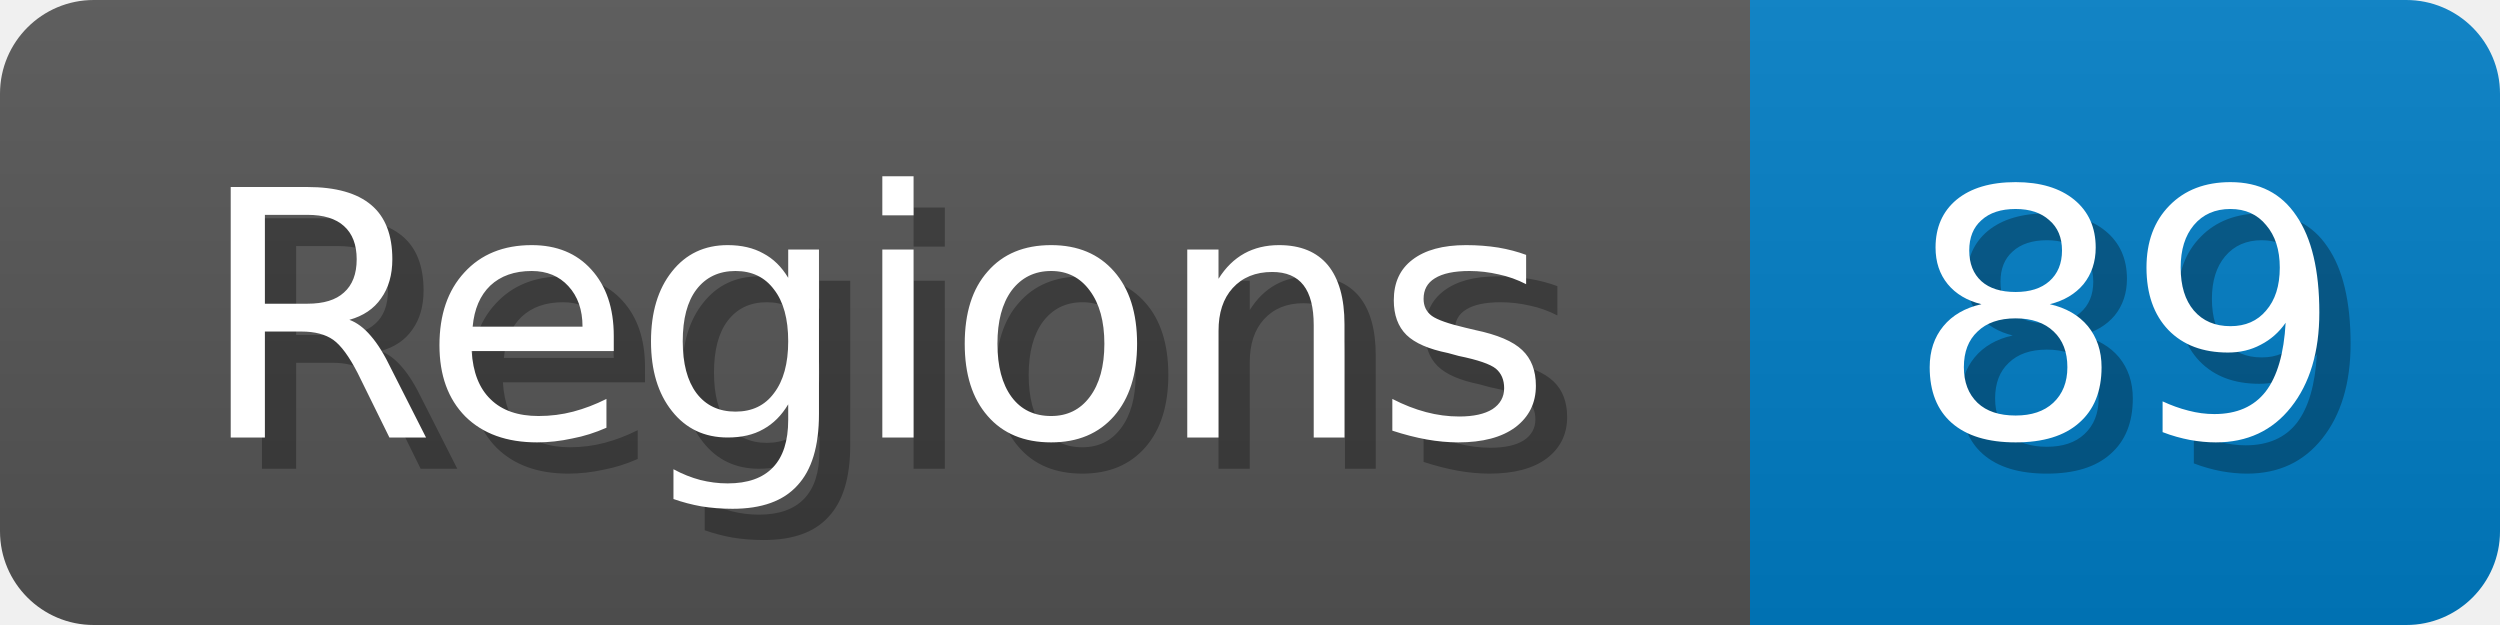
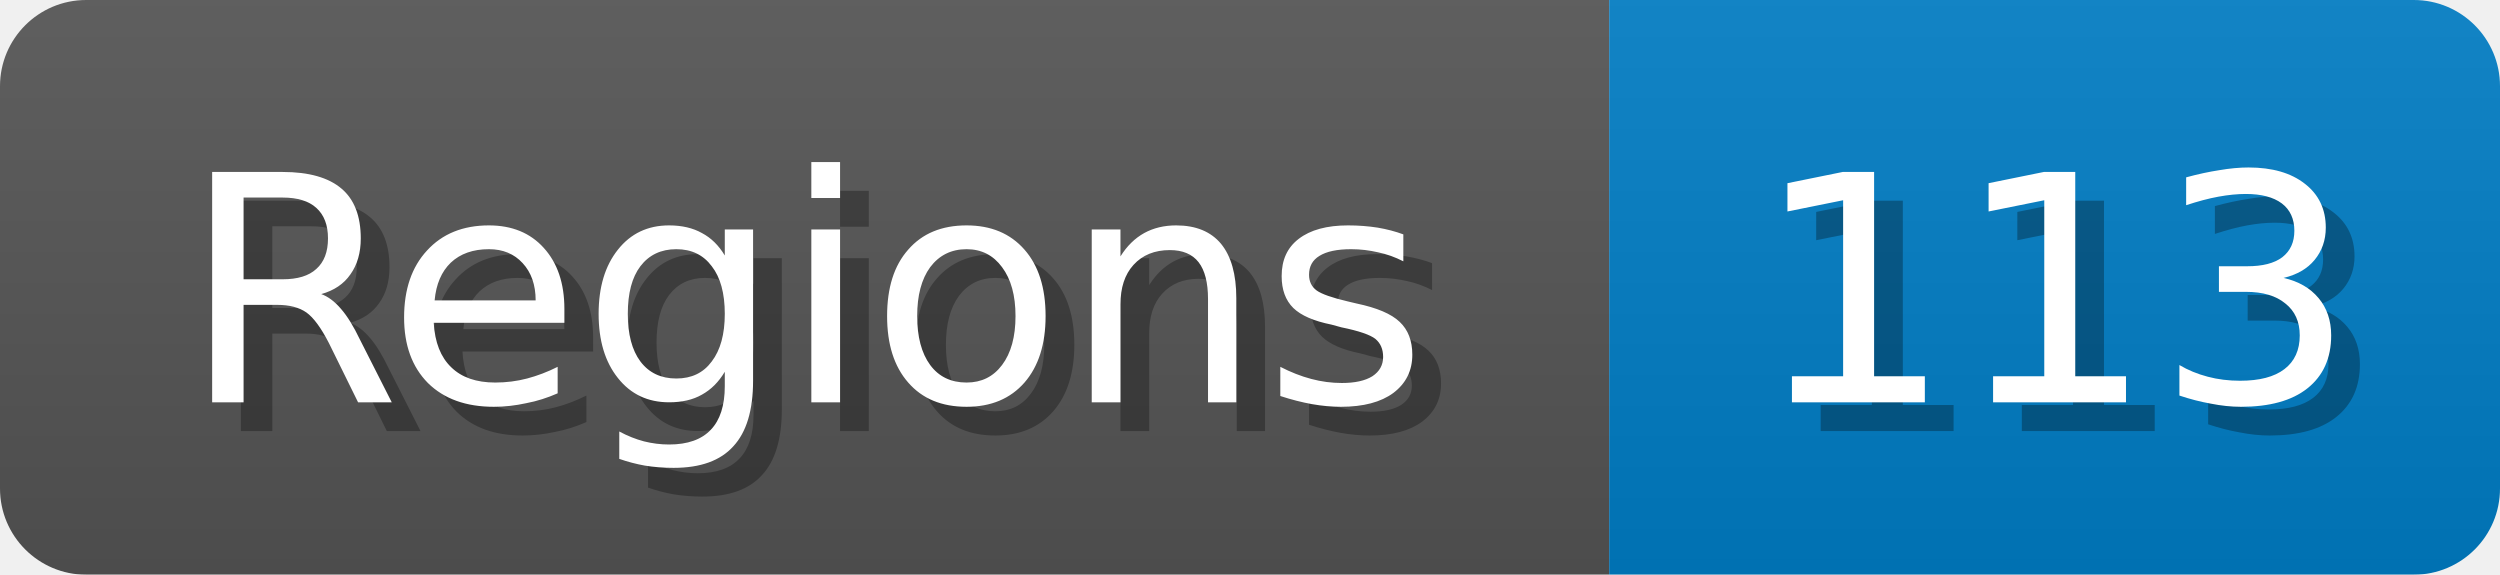
- <svg xmlns="http://www.w3.org/2000/svg" width="80" height="20">
+ <svg xmlns="http://www.w3.org/2000/svg" width="87" height="20">
  <linearGradient id="b" x2="0" y2="100%">
    <stop offset="0" stop-color="#bbb" stop-opacity=".1" />
    <stop offset="1" stop-opacity=".1" />
  </linearGradient>
  <mask id="anybadge_1">
-     <rect width="80" height="20" rx="3" fill="#fff" />
+     <rect width="87" height="20" rx="3" fill="#fff" />
  </mask>
  <g mask="url(#anybadge_1)">
    <path fill="#555" d="M0 0h56v20H0z" />
-     <path fill="#007ec6" d="M56 0h24v20H56z" />
-     <path fill="url(#b)" d="M0 0h80v20H0z" />
+     <path fill="#007ec6" d="M56 0h31v20H56z" />
+     <path fill="url(#b)" d="M0 0h87v20H0z" />
  </g>
  <g fill="#fff" text-anchor="middle" font-family="DejaVu Sans,Verdana,Geneva,sans-serif" font-size="11">
    <text x="29.0" y="15" fill="#010101" fill-opacity=".3">Regions</text>
    <text x="28.0" y="14">Regions</text>
  </g>
  <g fill="#fff" text-anchor="middle" font-family="DejaVu Sans,Verdana,Geneva,sans-serif" font-size="11">
-     <text x="69.0" y="15" fill="#010101" fill-opacity=".3">89</text>
-     <text x="68.0" y="14">89</text>
+     <text x="72.5" y="15" fill="#010101" fill-opacity=".3">113</text>
+     <text x="71.5" y="14">113</text>
  </g>
</svg>
